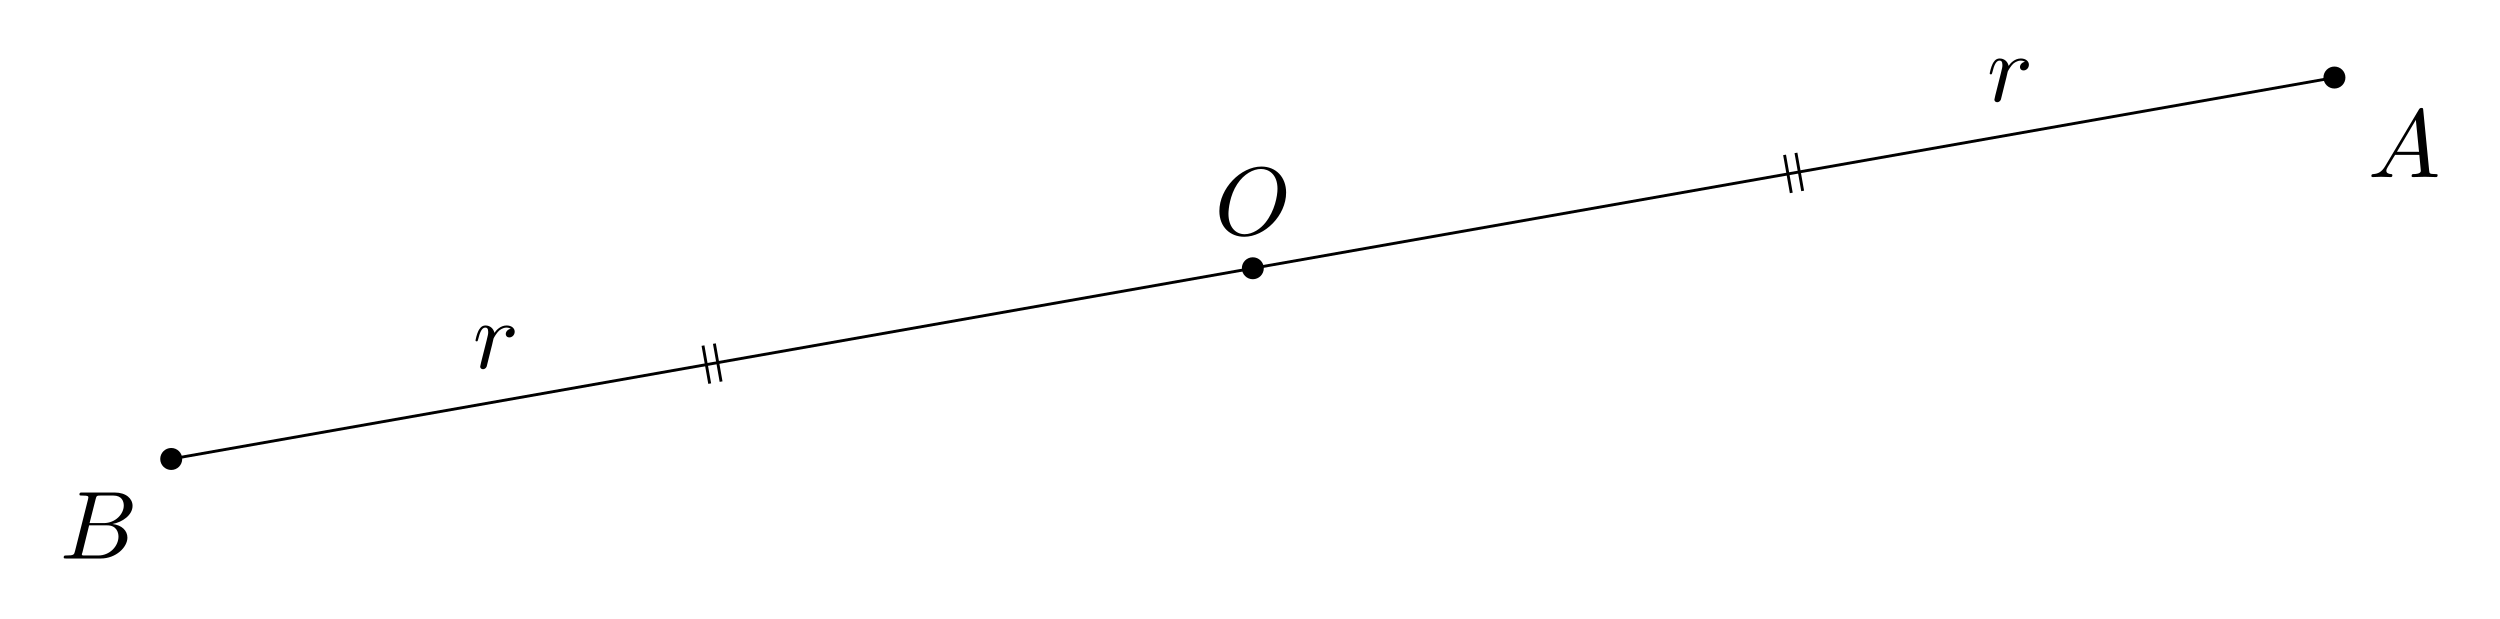
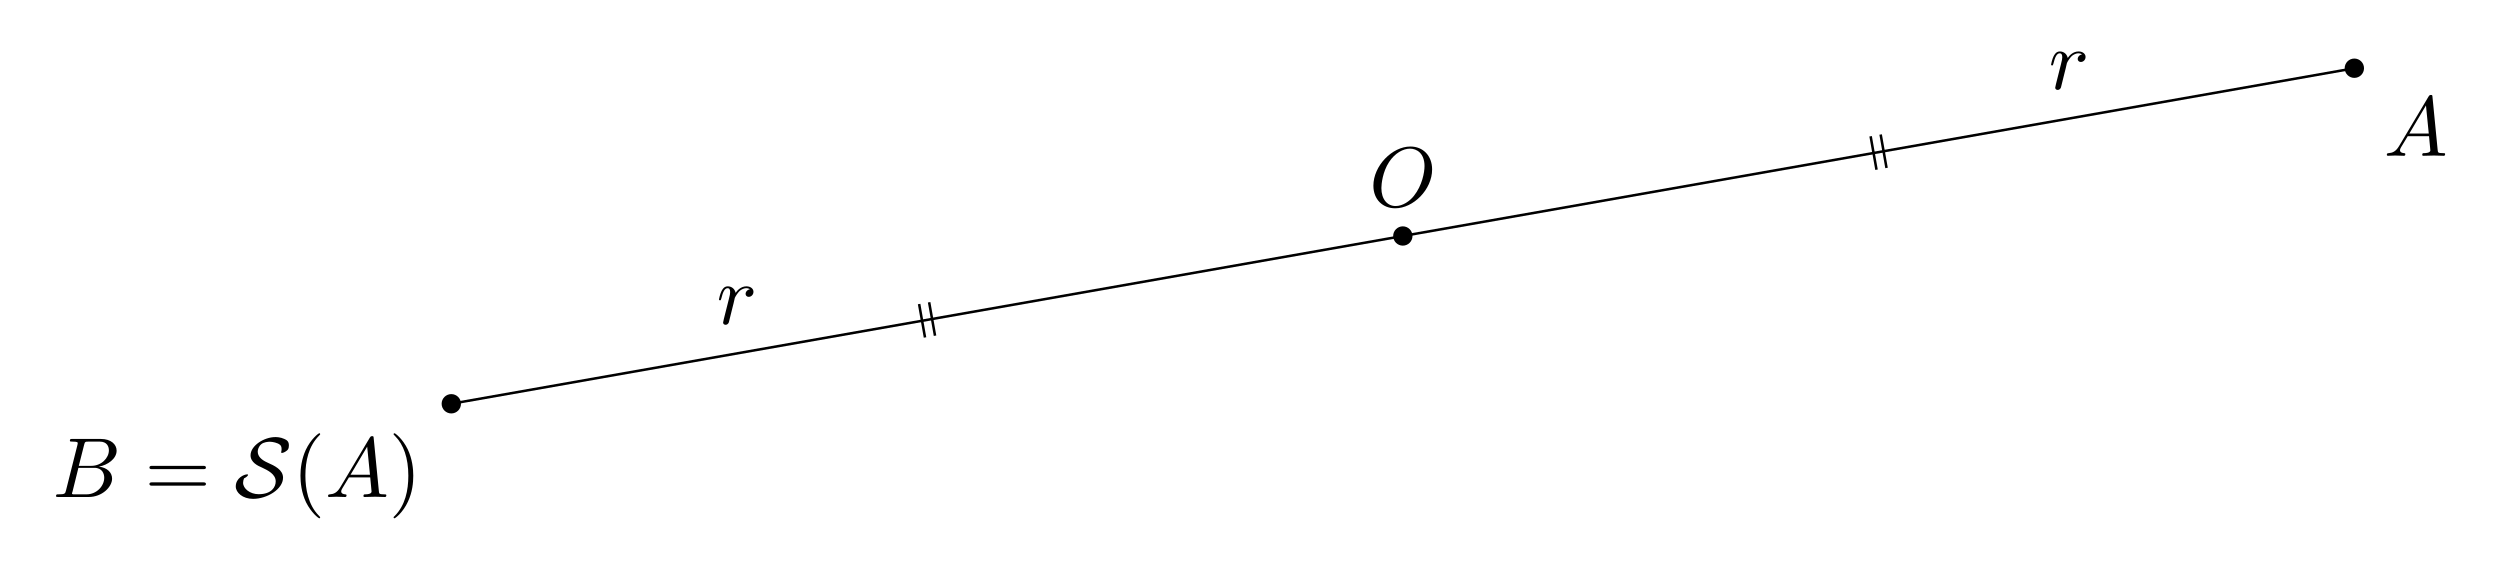
- <svg xmlns="http://www.w3.org/2000/svg" xmlns:xlink="http://www.w3.org/1999/xlink" width="258.104pt" height="63.815pt" viewBox="0 0 258.104 63.815">
+ <svg xmlns="http://www.w3.org/2000/svg" xmlns:xlink="http://www.w3.org/1999/xlink" width="293.388pt" height="66.97pt" viewBox="0 0 293.388 66.97">
  <defs>
    <g>
      <g id="glyph-0-0">
        <path d="M 7.375 -4.344 C 7.375 -5.953 6.312 -7.031 4.828 -7.031 C 2.688 -7.031 0.484 -4.766 0.484 -2.438 C 0.484 -0.781 1.609 0.219 3.047 0.219 C 5.156 0.219 7.375 -1.969 7.375 -4.344 Z M 3.094 -0.047 C 2.109 -0.047 1.422 -0.844 1.422 -2.156 C 1.422 -2.609 1.562 -4.062 2.328 -5.219 C 3.016 -6.266 3.984 -6.781 4.781 -6.781 C 5.594 -6.781 6.484 -6.219 6.484 -4.734 C 6.484 -4.016 6.219 -2.469 5.234 -1.234 C 4.75 -0.625 3.938 -0.047 3.094 -0.047 Z M 3.094 -0.047 " />
      </g>
      <g id="glyph-0-1">
        <path d="M 1.781 -1.141 C 1.391 -0.484 1 -0.344 0.562 -0.312 C 0.438 -0.297 0.344 -0.297 0.344 -0.109 C 0.344 -0.047 0.406 0 0.484 0 C 0.75 0 1.062 -0.031 1.328 -0.031 C 1.672 -0.031 2.016 0 2.328 0 C 2.391 0 2.516 0 2.516 -0.188 C 2.516 -0.297 2.438 -0.312 2.359 -0.312 C 2.141 -0.328 1.891 -0.406 1.891 -0.656 C 1.891 -0.781 1.953 -0.891 2.031 -1.031 L 2.797 -2.297 L 5.297 -2.297 C 5.312 -2.094 5.453 -0.734 5.453 -0.641 C 5.453 -0.344 4.938 -0.312 4.734 -0.312 C 4.594 -0.312 4.5 -0.312 4.5 -0.109 C 4.5 0 4.609 0 4.641 0 C 5.047 0 5.469 -0.031 5.875 -0.031 C 6.125 -0.031 6.766 0 7.016 0 C 7.062 0 7.188 0 7.188 -0.203 C 7.188 -0.312 7.094 -0.312 6.953 -0.312 C 6.344 -0.312 6.344 -0.375 6.312 -0.672 L 5.703 -6.891 C 5.688 -7.094 5.688 -7.141 5.516 -7.141 C 5.359 -7.141 5.312 -7.062 5.25 -6.969 Z M 2.984 -2.609 L 4.938 -5.906 L 5.266 -2.609 Z M 2.984 -2.609 " />
      </g>
      <g id="glyph-0-2">
        <path d="M 1.594 -0.781 C 1.5 -0.391 1.469 -0.312 0.688 -0.312 C 0.516 -0.312 0.422 -0.312 0.422 -0.109 C 0.422 0 0.516 0 0.688 0 L 4.25 0 C 5.828 0 7 -1.172 7 -2.156 C 7 -2.875 6.422 -3.453 5.453 -3.562 C 6.484 -3.75 7.531 -4.484 7.531 -5.438 C 7.531 -6.172 6.875 -6.812 5.688 -6.812 L 2.328 -6.812 C 2.141 -6.812 2.047 -6.812 2.047 -6.609 C 2.047 -6.5 2.141 -6.5 2.328 -6.5 C 2.344 -6.5 2.531 -6.5 2.703 -6.484 C 2.875 -6.453 2.969 -6.453 2.969 -6.312 C 2.969 -6.281 2.953 -6.25 2.938 -6.125 Z M 3.094 -3.656 L 3.719 -6.125 C 3.812 -6.469 3.828 -6.5 4.25 -6.5 L 5.547 -6.5 C 6.422 -6.5 6.625 -5.906 6.625 -5.469 C 6.625 -4.594 5.766 -3.656 4.562 -3.656 Z M 2.656 -0.312 C 2.516 -0.312 2.5 -0.312 2.438 -0.312 C 2.328 -0.328 2.297 -0.344 2.297 -0.422 C 2.297 -0.453 2.297 -0.469 2.359 -0.641 L 3.047 -3.422 L 4.922 -3.422 C 5.875 -3.422 6.078 -2.688 6.078 -2.266 C 6.078 -1.281 5.188 -0.312 4 -0.312 Z M 2.656 -0.312 " />
      </g>
      <g id="glyph-0-3">
        <path d="M 0.875 -0.594 C 0.844 -0.438 0.781 -0.203 0.781 -0.156 C 0.781 0.016 0.922 0.109 1.078 0.109 C 1.203 0.109 1.375 0.031 1.453 -0.172 C 1.469 -0.203 1.797 -1.562 1.844 -1.75 C 1.922 -2.078 2.109 -2.766 2.156 -3.047 C 2.203 -3.172 2.484 -3.641 2.719 -3.859 C 2.797 -3.922 3.094 -4.188 3.516 -4.188 C 3.781 -4.188 3.922 -4.062 3.938 -4.062 C 3.641 -4.016 3.422 -3.781 3.422 -3.516 C 3.422 -3.359 3.531 -3.172 3.797 -3.172 C 4.062 -3.172 4.344 -3.406 4.344 -3.766 C 4.344 -4.109 4.031 -4.406 3.516 -4.406 C 2.875 -4.406 2.438 -3.922 2.25 -3.641 C 2.156 -4.094 1.797 -4.406 1.328 -4.406 C 0.875 -4.406 0.688 -4.016 0.594 -3.844 C 0.422 -3.5 0.297 -2.906 0.297 -2.875 C 0.297 -2.766 0.391 -2.766 0.406 -2.766 C 0.516 -2.766 0.516 -2.781 0.578 -3 C 0.75 -3.703 0.953 -4.188 1.312 -4.188 C 1.469 -4.188 1.609 -4.109 1.609 -3.734 C 1.609 -3.516 1.578 -3.406 1.453 -2.891 Z M 0.875 -0.594 " />
      </g>
+       <g id="glyph-1-0">
+         <path d="M 6.844 -3.266 C 7 -3.266 7.188 -3.266 7.188 -3.453 C 7.188 -3.656 7 -3.656 6.859 -3.656 L 0.891 -3.656 C 0.75 -3.656 0.562 -3.656 0.562 -3.453 C 0.562 -3.266 0.75 -3.266 0.891 -3.266 Z M 6.859 -1.328 C 7 -1.328 7.188 -1.328 7.188 -1.531 C 7.188 -1.719 7 -1.719 6.844 -1.719 L 0.891 -1.719 C 0.75 -1.719 0.562 -1.719 0.562 -1.531 C 0.562 -1.328 0.75 -1.328 0.891 -1.328 Z M 6.859 -1.328 " />
+       </g>
+       <g id="glyph-1-1">
+         <path d="M 3.297 2.391 C 3.297 2.359 3.297 2.344 3.125 2.172 C 1.891 0.922 1.562 -0.969 1.562 -2.5 C 1.562 -4.234 1.938 -5.969 3.172 -7.203 C 3.297 -7.328 3.297 -7.344 3.297 -7.375 C 3.297 -7.453 3.266 -7.484 3.203 -7.484 C 3.094 -7.484 2.203 -6.797 1.609 -5.531 C 1.109 -4.438 0.984 -3.328 0.984 -2.5 C 0.984 -1.719 1.094 -0.516 1.641 0.625 C 2.25 1.844 3.094 2.5 3.203 2.5 C 3.266 2.5 3.297 2.469 3.297 2.391 Z M 3.297 2.391 " />
+       </g>
+       <g id="glyph-1-2">
+         <path d="M 2.875 -2.5 C 2.875 -3.266 2.766 -4.469 2.219 -5.609 C 1.625 -6.828 0.766 -7.484 0.672 -7.484 C 0.609 -7.484 0.562 -7.438 0.562 -7.375 C 0.562 -7.344 0.562 -7.328 0.75 -7.141 C 1.734 -6.156 2.297 -4.578 2.297 -2.5 C 2.297 -0.781 1.938 0.969 0.703 2.219 C 0.562 2.344 0.562 2.359 0.562 2.391 C 0.562 2.453 0.609 2.5 0.672 2.5 C 0.766 2.5 1.672 1.812 2.25 0.547 C 2.766 -0.547 2.875 -1.656 2.875 -2.5 Z M 2.875 -2.5 " />
+       </g>
+       <g id="glyph-2-0">
+         <path d="M 1.141 -2.188 C 1.266 -2.234 1.609 -2.453 1.609 -2.594 C 1.609 -2.656 1.562 -2.656 1.5 -2.656 C 1.156 -2.656 0.172 -2.234 0.172 -1.234 C 0.172 -0.516 0.984 0.219 2.203 0.219 C 3.828 0.219 5.719 -0.906 5.719 -2.266 C 5.719 -3.203 4.719 -3.672 3.906 -4.031 C 3.203 -4.344 2.75 -4.75 2.75 -5.328 C 2.75 -5.531 2.844 -5.922 3.156 -6.188 C 3.453 -6.453 4 -6.484 4.141 -6.484 C 4.25 -6.484 4.672 -6.469 5.109 -6.281 C 5.297 -6.188 5.547 -6.078 5.547 -5.641 C 5.547 -5.5 5.547 -5.453 5.516 -5.344 C 5.5 -5.312 5.5 -5.281 5.5 -5.25 C 5.5 -5.172 5.547 -5.172 5.594 -5.172 C 5.719 -5.172 5.969 -5.281 6.156 -5.438 C 6.297 -5.547 6.406 -5.672 6.406 -6.062 C 6.406 -6.547 6.141 -6.688 5.875 -6.812 C 5.406 -7.031 4.938 -7.031 4.812 -7.031 C 3.5 -7.031 1.906 -6.031 1.906 -4.891 C 1.906 -4.062 2.766 -3.656 3.25 -3.453 C 3.953 -3.125 4.859 -2.672 4.859 -1.828 C 4.859 -1.172 4.375 -0.328 2.859 -0.328 C 1.844 -0.328 1.031 -0.984 1.031 -1.672 C 1.031 -1.844 1.078 -2.031 1.141 -2.188 Z M 1.141 -2.188 " />
+       </g>
    </g>
  </defs>
-   <path fill-rule="nonzero" fill="rgb(0%, 0%, 0%)" fill-opacity="1" d="M 130.477 27.695 C 130.477 27.07 129.969 26.562 129.344 26.562 C 128.719 26.562 128.211 27.07 128.211 27.695 C 128.211 28.32 128.719 28.828 129.344 28.828 C 129.969 28.828 130.477 28.32 130.477 27.695 Z M 130.477 27.695 " />
-   <path fill-rule="nonzero" fill="rgb(0%, 0%, 0%)" fill-opacity="1" d="M 242.145 8.008 C 242.145 7.379 241.637 6.871 241.008 6.871 C 240.383 6.871 239.875 7.379 239.875 8.008 C 239.875 8.633 240.383 9.141 241.008 9.141 C 241.637 9.141 242.145 8.633 242.145 8.008 Z M 242.145 8.008 " />
-   <path fill-rule="nonzero" fill="rgb(0%, 0%, 0%)" fill-opacity="1" d="M 18.812 47.383 C 18.812 46.758 18.305 46.25 17.68 46.25 C 17.051 46.25 16.543 46.758 16.543 47.383 C 16.543 48.012 17.051 48.52 17.68 48.52 C 18.305 48.52 18.812 48.012 18.812 47.383 Z M 18.812 47.383 " />
-   <path fill="none" stroke-width="0.299" stroke-linecap="butt" stroke-linejoin="miter" stroke="rgb(0%, 0%, 0%)" stroke-opacity="1" stroke-miterlimit="10" d="M -0 -0 L 111.664 19.687 " transform="matrix(1, 0, 0, -1, 129.344, 27.695)" />
-   <path fill="none" stroke-width="0.299" stroke-linecap="butt" stroke-linejoin="miter" stroke="rgb(0%, 0%, 0%)" stroke-opacity="1" stroke-miterlimit="10" d="M -0 -0 L -111.664 -19.688 " transform="matrix(1, 0, 0, -1, 129.344, 27.695)" />
+   <path fill-rule="nonzero" fill="rgb(0%, 0%, 0%)" fill-opacity="1" d="M 165.762 27.695 C 165.762 27.07 165.254 26.562 164.629 26.562 C 164.004 26.562 163.496 27.07 163.496 27.695 C 163.496 28.32 164.004 28.828 164.629 28.828 C 165.254 28.828 165.762 28.32 165.762 27.695 Z M 165.762 27.695 " />
+   <path fill-rule="nonzero" fill="rgb(0%, 0%, 0%)" fill-opacity="1" d="M 277.43 8.008 C 277.43 7.379 276.922 6.871 276.293 6.871 C 275.668 6.871 275.16 7.379 275.16 8.008 C 275.16 8.633 275.668 9.141 276.293 9.141 C 276.922 9.141 277.43 8.633 277.43 8.008 Z M 277.43 8.008 " />
+   <path fill-rule="nonzero" fill="rgb(0%, 0%, 0%)" fill-opacity="1" d="M 54.098 47.383 C 54.098 46.758 53.59 46.25 52.965 46.25 C 52.336 46.25 51.828 46.758 51.828 47.383 C 51.828 48.012 52.336 48.52 52.965 48.52 C 53.59 48.52 54.098 48.012 54.098 47.383 Z M 54.098 47.383 " />
+   <path fill="none" stroke-width="0.299" stroke-linecap="butt" stroke-linejoin="miter" stroke="rgb(0%, 0%, 0%)" stroke-opacity="1" stroke-miterlimit="10" d="M -0 -0 L 111.664 19.687 " transform="matrix(1, 0, 0, -1, 164.629, 27.695)" />
+   <path fill="none" stroke-width="0.299" stroke-linecap="butt" stroke-linejoin="miter" stroke="rgb(0%, 0%, 0%)" stroke-opacity="1" stroke-miterlimit="10" d="M -0 -0 L -111.664 -19.688 " transform="matrix(1, 0, 0, -1, 164.629, 27.695)" />
  <g fill="rgb(0%, 0%, 0%)" fill-opacity="1">
-     <use xlink:href="#glyph-0-0" x="125.406" y="24.226" />
+     <use xlink:href="#glyph-0-0" x="160.691" y="24.226" />
  </g>
  <g fill="rgb(0%, 0%, 0%)" fill-opacity="1">
-     <use xlink:href="#glyph-0-1" x="244.478" y="18.283" />
+     <use xlink:href="#glyph-0-1" x="279.762" y="18.283" />
  </g>
  <g fill="rgb(0%, 0%, 0%)" fill-opacity="1">
-     <use xlink:href="#glyph-0-2" x="6.154" y="57.661" />
+     <use xlink:href="#glyph-0-2" x="6.154" y="58.325" />
  </g>
  <g fill="rgb(0%, 0%, 0%)" fill-opacity="1">
-     <use xlink:href="#glyph-0-3" x="205.123" y="10.444" />
+     <use xlink:href="#glyph-1-0" x="16.978" y="58.325" />
  </g>
  <g fill="rgb(0%, 0%, 0%)" fill-opacity="1">
-     <use xlink:href="#glyph-0-3" x="48.794" y="38.008" />
+     <use xlink:href="#glyph-2-0" x="27.497" y="58.325" />
  </g>
-   <path fill="none" stroke-width="0.299" stroke-linecap="butt" stroke-linejoin="miter" stroke="rgb(0%, 0%, 0%)" stroke-opacity="1" stroke-miterlimit="10" d="M 56.074 11.91 L 56.765 7.984 M 54.898 11.703 L 55.59 7.777 " transform="matrix(1, 0, 0, -1, 129.344, 27.695)" />
-   <path fill="none" stroke-width="0.299" stroke-linecap="butt" stroke-linejoin="miter" stroke="rgb(0%, 0%, 0%)" stroke-opacity="1" stroke-miterlimit="10" d="M -56.074 -11.91 L -56.766 -7.985 M -54.899 -11.703 L -55.59 -7.778 " transform="matrix(1, 0, 0, -1, 129.344, 27.695)" />
+   <g fill="rgb(0%, 0%, 0%)" fill-opacity="1">
+     <use xlink:href="#glyph-1-1" x="34.277" y="58.325" />
+   </g>
+   <g fill="rgb(0%, 0%, 0%)" fill-opacity="1">
+     <use xlink:href="#glyph-0-1" x="38.152" y="58.325" />
+   </g>
+   <g fill="rgb(0%, 0%, 0%)" fill-opacity="1">
+     <use xlink:href="#glyph-1-2" x="45.624" y="58.325" />
+   </g>
+   <g fill="rgb(0%, 0%, 0%)" fill-opacity="1">
+     <use xlink:href="#glyph-0-3" x="240.408" y="10.444" />
+   </g>
+   <g fill="rgb(0%, 0%, 0%)" fill-opacity="1">
+     <use xlink:href="#glyph-0-3" x="84.078" y="38.008" />
+   </g>
+   <path fill="none" stroke-width="0.299" stroke-linecap="butt" stroke-linejoin="miter" stroke="rgb(0%, 0%, 0%)" stroke-opacity="1" stroke-miterlimit="10" d="M 56.074 11.91 L 56.766 7.984 M 54.898 11.703 L 55.59 7.777 " transform="matrix(1, 0, 0, -1, 164.629, 27.695)" />
+   <path fill="none" stroke-width="0.299" stroke-linecap="butt" stroke-linejoin="miter" stroke="rgb(0%, 0%, 0%)" stroke-opacity="1" stroke-miterlimit="10" d="M -56.074 -11.91 L -56.766 -7.985 M -54.899 -11.703 L -55.59 -7.778 " transform="matrix(1, 0, 0, -1, 164.629, 27.695)" />
</svg>
